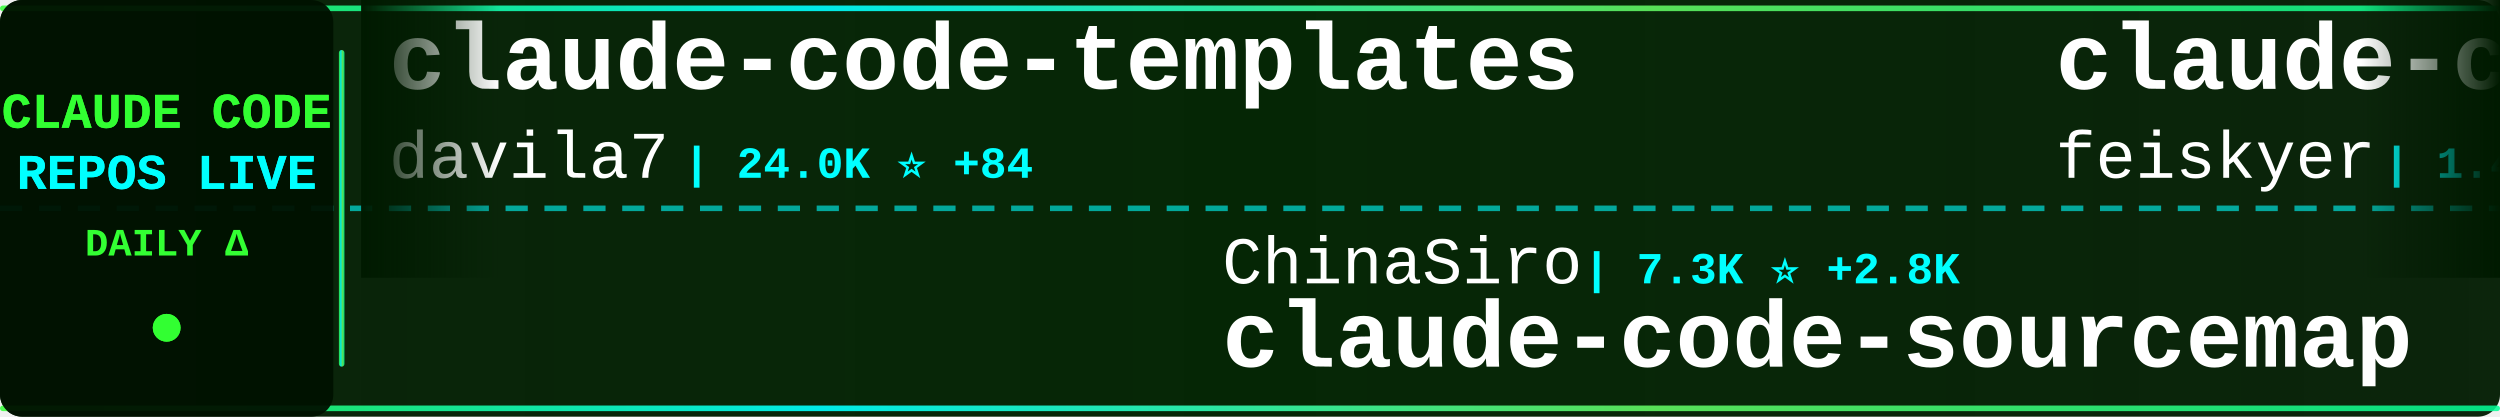
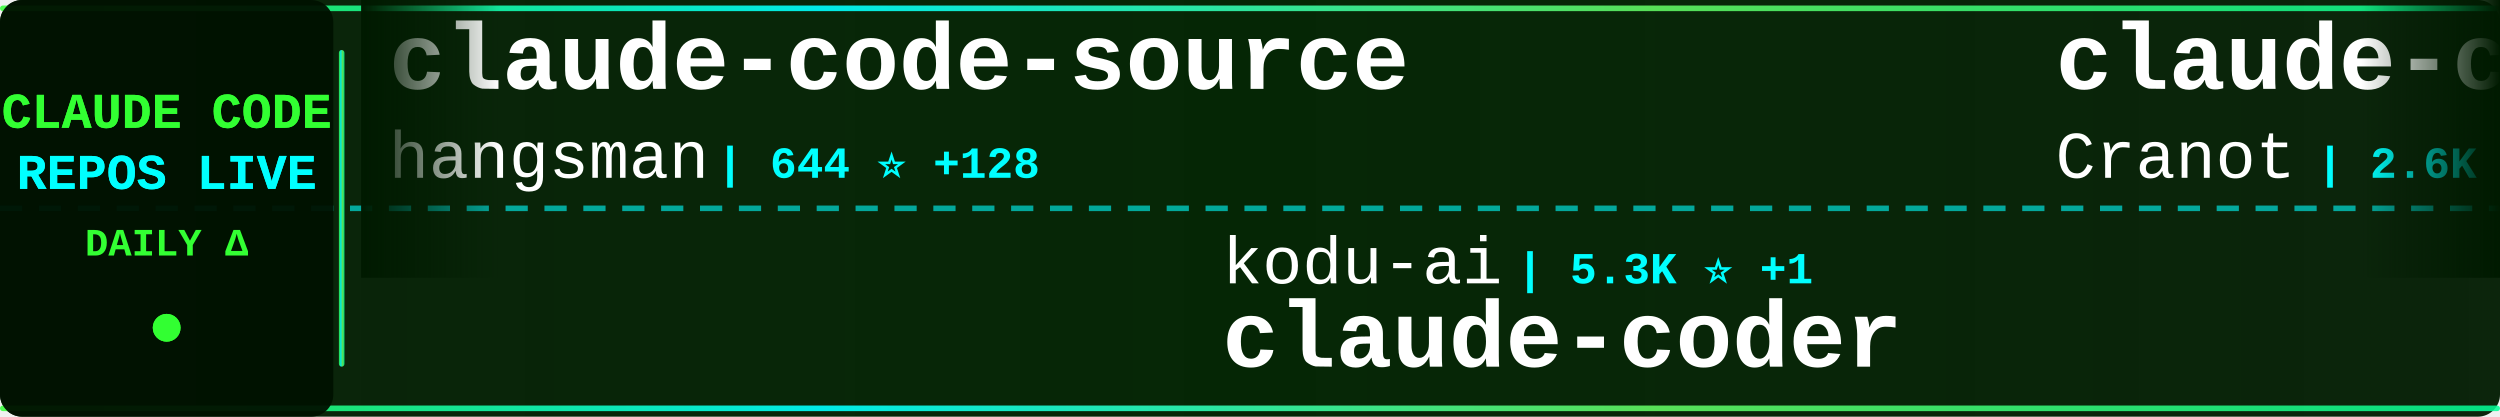
<svg xmlns="http://www.w3.org/2000/svg" width="900" height="150">
  <defs>
    <linearGradient id="tickerBg" x1="0%" y1="0%" x2="100%" y2="0%">
      <stop offset="0%" style="stop-color:#001a00;stop-opacity:0.95" />
      <stop offset="50%" style="stop-color:#002200;stop-opacity:0.98" />
      <stop offset="100%" style="stop-color:#001a00;stop-opacity:0.95" />
    </linearGradient>
    <linearGradient id="borderGrad" x1="0%" y1="0%" x2="100%" y2="0%">
      <stop offset="0%" style="stop-color:#33ff33;stop-opacity:0.85">
        <animate attributeName="stop-opacity" values="0.85;1;0.85" dur="2s" repeatCount="indefinite" />
      </stop>
      <stop offset="33%" style="stop-color:#00ffff;stop-opacity:0.9">
        <animate attributeName="stop-opacity" values="0.9;1;0.9" dur="2.2s" repeatCount="indefinite" />
      </stop>
      <stop offset="66%" style="stop-color:#66ff66;stop-opacity:0.85">
        <animate attributeName="stop-opacity" values="0.85;1;0.85" dur="1.8s" repeatCount="indefinite" />
      </stop>
      <stop offset="100%" style="stop-color:#00ff99;stop-opacity:0.85">
        <animate attributeName="stop-opacity" values="0.85;1;0.85" dur="2s" repeatCount="indefinite" />
      </stop>
    </linearGradient>
    <filter id="textGlow">
      <feGaussianBlur stdDeviation="0.1" result="coloredBlur" />
      <feMerge>
        <feMergeNode in="coloredBlur" />
        <feMergeNode in="SourceGraphic" />
      </feMerge>
    </filter>
    <filter id="metricGlow">
      <feGaussianBlur stdDeviation="0.2" result="coloredBlur" />
      <feMerge>
        <feMergeNode in="coloredBlur" />
        <feMergeNode in="SourceGraphic" />
      </feMerge>
    </filter>
    <linearGradient id="leftFade" x1="0%" y1="0%" x2="100%" y2="0%">
      <stop offset="0%" style="stop-color:#001a00;stop-opacity:1" />
      <stop offset="100%" style="stop-color:#001a00;stop-opacity:0" />
    </linearGradient>
    <linearGradient id="rightFade" x1="0%" y1="0%" x2="100%" y2="0%">
      <stop offset="0%" style="stop-color:#001a00;stop-opacity:0" />
      <stop offset="100%" style="stop-color:#001a00;stop-opacity:1" />
    </linearGradient>
  </defs>
  <rect width="900" height="150" fill="url(#tickerBg)" rx="8" />
  <rect x="0" y="2" width="900" height="2" fill="url(#borderGrad)" rx="1" />
  <rect x="0" y="146" width="900" height="2" fill="url(#borderGrad)" rx="1" />
  <line x1="0" y1="75" x2="900" y2="75" stroke="#00ffff" stroke-width="2" stroke-dasharray="8 6" opacity="0.6" />
  <rect x="0" y="0" width="120" height="150" fill="#001100" opacity="0.95" rx="8" />
  <text x="60" y="46" font-family="'Courier New', monospace" font-size="18" font-weight="bold" fill="#33ff33" text-anchor="middle" filter="url(#textGlow)">
    CLAUDE CODE
  </text>
  <text x="60" y="68" font-family="'Courier New', monospace" font-size="18" font-weight="bold" fill="#00ffff" text-anchor="middle" filter="url(#textGlow)">
    REPOS LIVE
  </text>
  <text x="60" y="92" font-family="'Courier New', monospace" font-size="14" font-weight="bold" fill="#33ff33" text-anchor="middle">
    DAILY Δ
  </text>
  <circle cx="60" cy="118" r="5" fill="#33ff33" filter="url(#metricGlow)">
    <animate attributeName="r" values="4;6;4" dur="1.5s" repeatCount="indefinite" />
    <animate attributeName="opacity" values="0.6;1;0.6" dur="1.5s" repeatCount="indefinite" />
  </circle>
  <rect x="122" y="18" width="2" height="114" fill="url(#borderGrad)" rx="1" />
  <clipPath id="tickerClip">
    <rect x="130" y="0" width="770" height="150" />
  </clipPath>
  <g clip-path="url(#tickerClip)">
    <g id="tickerItems">
      <animateTransform attributeName="transform" attributeType="XML" type="translate" from="0 0" to="-3000 0" dur="54s" repeatCount="indefinite" />
      <g transform="translate(0, 0)">
+         <text x="140" y="32" font-family="'Courier New', monospace" font-size="34" font-weight="bold" fill="#ffffff">claude-code-source</text>
+         <text x="140" y="64" font-family="'Courier New', monospace" font-size="24" font-weight="normal" fill="#ffffff" opacity="1.0">hangsman</text>
+         <text x="258" y="64" font-family="'Courier New', monospace" font-size="16" font-weight="bold" fill="#00ffff"> | 644 ⭐ +128</text>
+       </g>
+       <g transform="translate(300, 0)">
+         <text x="140" y="102" font-family="'Courier New', monospace" font-size="24" font-weight="normal" fill="#ffffff" opacity="1.0">kodu-ai</text>
+         <text x="246" y="102" font-family="'Courier New', monospace" font-size="16" font-weight="bold" fill="#00ffff"> | 5.3K ⭐ +1</text>
+         <text x="140" y="132" font-family="'Courier New', monospace" font-size="34" font-weight="bold" fill="#ffffff">claude-coder</text>
+       </g>
+       <g transform="translate(600, 0)">
+         <text x="140" y="32" font-family="'Courier New', monospace" font-size="34" font-weight="bold" fill="#ffffff">claude-code-guide</text>
+         <text x="140" y="64" font-family="'Courier New', monospace" font-size="24" font-weight="normal" fill="#ffffff" opacity="1.0">Cranot</text>
+         <text x="234" y="64" font-family="'Courier New', monospace" font-size="16" font-weight="bold" fill="#00ffff"> | 2.6K ⭐ +7</text>
+       </g>
+       <g transform="translate(900, 0)">
+         <text x="140" y="102" font-family="'Courier New', monospace" font-size="24" font-weight="normal" fill="#ffffff" opacity="1.0">leaked-claude-code</text>
+         <text x="378" y="102" font-family="'Courier New', monospace" font-size="16" font-weight="bold" fill="#00ffff"> | 504 ⭐ +264</text>
+         <text x="140" y="132" font-family="'Courier New', monospace" font-size="34" font-weight="bold" fill="#ffffff">leaked-claude-code</text>
+       </g>
+       <g transform="translate(1200, 0)">
        <text x="140" y="32" font-family="'Courier New', monospace" font-size="34" font-weight="bold" fill="#ffffff">claude-code-templates</text>
        <text x="140" y="64" font-family="'Courier New', monospace" font-size="24" font-weight="normal" fill="#ffffff" opacity="1.0">davila7</text>
-         <text x="246" y="64" font-family="'Courier New', monospace" font-size="16" font-weight="bold" fill="#00ffff"> | 24.0K ⭐ +84</text>
-       </g>
-       <g transform="translate(300, 0)">
-         <text x="140" y="102" font-family="'Courier New', monospace" font-size="24" font-weight="normal" fill="#ffffff" opacity="1.0">ChinaSiro</text>
-         <text x="270" y="102" font-family="'Courier New', monospace" font-size="16" font-weight="bold" fill="#00ffff"> | 7.3K ⭐ +2.8K</text>
-         <text x="140" y="132" font-family="'Courier New', monospace" font-size="34" font-weight="bold" fill="#ffffff">claude-code-sourcemap</text>
-       </g>
-       <g transform="translate(600, 0)">
-         <text x="140" y="32" font-family="'Courier New', monospace" font-size="34" font-weight="bold" fill="#ffffff">claude-code-settings</text>
-         <text x="140" y="64" font-family="'Courier New', monospace" font-size="24" font-weight="normal" fill="#ffffff" opacity="1.0">feiskyer</text>
-         <text x="258" y="64" font-family="'Courier New', monospace" font-size="16" font-weight="bold" fill="#00ffff"> | 1.4K ⭐ +7</text>
-       </g>
-       <g transform="translate(900, 0)">
-         <text x="140" y="102" font-family="'Courier New', monospace" font-size="24" font-weight="normal" fill="#ffffff" opacity="1.0">lintsinghua</text>
-         <text x="294" y="102" font-family="'Courier New', monospace" font-size="16" font-weight="bold" fill="#00ffff"> | 953 ⭐ +950</text>
-         <text x="140" y="132" font-family="'Courier New', monospace" font-size="34" font-weight="bold" fill="#ffffff">claude-code-book</text>
-       </g>
-       <g transform="translate(1200, 0)">
-         <text x="140" y="32" font-family="'Courier New', monospace" font-size="34" font-weight="bold" fill="#ffffff">claude-code</text>
-         <text x="140" y="64" font-family="'Courier New', monospace" font-size="24" font-weight="normal" fill="#ffffff" opacity="1.0">alex000kim</text>
-         <text x="282" y="64" font-family="'Courier New', monospace" font-size="16" font-weight="bold" fill="#00ffff"> | 151 ⭐ +104</text>
+         <text x="246" y="64" font-family="'Courier New', monospace" font-size="16" font-weight="bold" fill="#00ffff"> | 24.0K ⭐ +80</text>
      </g>
      <g transform="translate(1500, 0)">
-         <text x="140" y="102" font-family="'Courier New', monospace" font-size="24" font-weight="normal" fill="#ffffff" opacity="1.0">liuup</text>
-         <text x="222" y="102" font-family="'Courier New', monospace" font-size="16" font-weight="bold" fill="#00ffff"> | 440 ⭐ +419</text>
-         <text x="140" y="132" font-family="'Courier New', monospace" font-size="34" font-weight="bold" fill="#ffffff">claude-code-analysis</text>
+         <text x="140" y="102" font-family="'Courier New', monospace" font-size="24" font-weight="normal" fill="#ffffff" opacity="1.0">chauncygu</text>
+         <text x="270" y="102" font-family="'Courier New', monospace" font-size="16" font-weight="bold" fill="#00ffff"> | 833 ⭐ +562</text>
+         <text x="140" y="132" font-family="'Courier New', monospace" font-size="34" font-weight="bold" fill="#ffffff">collection-claude-code-s...</text>
      </g>
      <g transform="translate(1800, 0)">
-         <text x="140" y="32" font-family="'Courier New', monospace" font-size="34" font-weight="bold" fill="#ffffff">ralph</text>
-         <text x="140" y="64" font-family="'Courier New', monospace" font-size="24" font-weight="normal" fill="#ffffff" opacity="1.0">snarktank</text>
-         <text x="270" y="64" font-family="'Courier New', monospace" font-size="16" font-weight="bold" fill="#00ffff"> | 14.2K ⭐ +58</text>
+         <text x="140" y="32" font-family="'Courier New', monospace" font-size="34" font-weight="bold" fill="#ffffff">agents</text>
+         <text x="140" y="64" font-family="'Courier New', monospace" font-size="24" font-weight="normal" fill="#ffffff" opacity="1.0">wshobson</text>
+         <text x="258" y="64" font-family="'Courier New', monospace" font-size="16" font-weight="bold" fill="#00ffff"> | 32.8K ⭐ +93</text>
      </g>
      <g transform="translate(2100, 0)">
-         <text x="140" y="102" font-family="'Courier New', monospace" font-size="24" font-weight="normal" fill="#ffffff" opacity="1.0">farion1231</text>
-         <text x="282" y="102" font-family="'Courier New', monospace" font-size="16" font-weight="bold" fill="#00ffff"> | 37.1K ⭐ +733</text>
-         <text x="140" y="132" font-family="'Courier New', monospace" font-size="34" font-weight="bold" fill="#ffffff">cc-switch</text>
+         <text x="140" y="102" font-family="'Courier New', monospace" font-size="24" font-weight="normal" fill="#ffffff" opacity="1.0">ykdojo</text>
+         <text x="234" y="102" font-family="'Courier New', monospace" font-size="16" font-weight="bold" fill="#00ffff"> | 7.1K ⭐ +48</text>
+         <text x="140" y="132" font-family="'Courier New', monospace" font-size="34" font-weight="bold" fill="#ffffff">claude-code-tips</text>
      </g>
      <g transform="translate(2400, 0)">
-         <text x="140" y="32" font-family="'Courier New', monospace" font-size="34" font-weight="bold" fill="#ffffff">claude-code</text>
-         <text x="140" y="64" font-family="'Courier New', monospace" font-size="24" font-weight="normal" fill="#ffffff" opacity="1.0">Onewon</text>
-         <text x="234" y="64" font-family="'Courier New', monospace" font-size="16" font-weight="bold" fill="#00ffff"> | 128 ⭐ +65</text>
+         <text x="140" y="32" font-family="'Courier New', monospace" font-size="34" font-weight="bold" fill="#ffffff">superpowers</text>
+         <text x="140" y="64" font-family="'Courier New', monospace" font-size="24" font-weight="normal" fill="#ffffff" opacity="1.0">obra</text>
+         <text x="210" y="64" font-family="'Courier New', monospace" font-size="16" font-weight="bold" fill="#00ffff"> | 130.8K ⭐ +2.1K</text>
      </g>
      <g transform="translate(2700, 0)">
-         <text x="140" y="102" font-family="'Courier New', monospace" font-size="24" font-weight="normal" fill="#ffffff" opacity="1.0">affaan-m</text>
-         <text x="258" y="102" font-family="'Courier New', monospace" font-size="16" font-weight="bold" fill="#00ffff"> | 131.0K ⭐ +4.4K</text>
-         <text x="140" y="132" font-family="'Courier New', monospace" font-size="34" font-weight="bold" fill="#ffffff">everything-claude-code</text>
+         <text x="140" y="102" font-family="'Courier New', monospace" font-size="24" font-weight="normal" fill="#ffffff" opacity="1.0">eyaltoledano</text>
+         <text x="306" y="102" font-family="'Courier New', monospace" font-size="16" font-weight="bold" fill="#00ffff"> | 26.4K ⭐ +25</text>
+         <text x="140" y="132" font-family="'Courier New', monospace" font-size="34" font-weight="bold" fill="#ffffff">claude-task-master</text>
      </g>
      <g transform="translate(3000, 0)">
-         <text x="140" y="32" font-family="'Courier New', monospace" font-size="34" font-weight="bold" fill="#ffffff">claude-code-templates</text>
-         <text x="140" y="64" font-family="'Courier New', monospace" font-size="24" font-weight="normal" fill="#ffffff" opacity="1.0">davila7</text>
-         <text x="246" y="64" font-family="'Courier New', monospace" font-size="16" font-weight="bold" fill="#00ffff"> | 24.0K ⭐ +84</text>
+         <text x="140" y="32" font-family="'Courier New', monospace" font-size="34" font-weight="bold" fill="#ffffff">claude-code-source</text>
+         <text x="140" y="64" font-family="'Courier New', monospace" font-size="24" font-weight="normal" fill="#ffffff" opacity="1.0">hangsman</text>
+         <text x="258" y="64" font-family="'Courier New', monospace" font-size="16" font-weight="bold" fill="#00ffff"> | 644 ⭐ +128</text>
      </g>
      <g transform="translate(3300, 0)">
-         <text x="140" y="102" font-family="'Courier New', monospace" font-size="24" font-weight="normal" fill="#ffffff" opacity="1.0">ChinaSiro</text>
-         <text x="270" y="102" font-family="'Courier New', monospace" font-size="16" font-weight="bold" fill="#00ffff"> | 7.3K ⭐ +2.8K</text>
-         <text x="140" y="132" font-family="'Courier New', monospace" font-size="34" font-weight="bold" fill="#ffffff">claude-code-sourcemap</text>
+         <text x="140" y="102" font-family="'Courier New', monospace" font-size="24" font-weight="normal" fill="#ffffff" opacity="1.0">kodu-ai</text>
+         <text x="246" y="102" font-family="'Courier New', monospace" font-size="16" font-weight="bold" fill="#00ffff"> | 5.3K ⭐ +1</text>
+         <text x="140" y="132" font-family="'Courier New', monospace" font-size="34" font-weight="bold" fill="#ffffff">claude-coder</text>
      </g>
      <g transform="translate(3600, 0)">
-         <text x="140" y="32" font-family="'Courier New', monospace" font-size="34" font-weight="bold" fill="#ffffff">claude-code-settings</text>
-         <text x="140" y="64" font-family="'Courier New', monospace" font-size="24" font-weight="normal" fill="#ffffff" opacity="1.0">feiskyer</text>
-         <text x="258" y="64" font-family="'Courier New', monospace" font-size="16" font-weight="bold" fill="#00ffff"> | 1.4K ⭐ +7</text>
+         <text x="140" y="32" font-family="'Courier New', monospace" font-size="34" font-weight="bold" fill="#ffffff">claude-code-guide</text>
+         <text x="140" y="64" font-family="'Courier New', monospace" font-size="24" font-weight="normal" fill="#ffffff" opacity="1.0">Cranot</text>
+         <text x="234" y="64" font-family="'Courier New', monospace" font-size="16" font-weight="bold" fill="#00ffff"> | 2.6K ⭐ +7</text>
      </g>
      <g transform="translate(3900, 0)">
-         <text x="140" y="102" font-family="'Courier New', monospace" font-size="24" font-weight="normal" fill="#ffffff" opacity="1.0">lintsinghua</text>
-         <text x="294" y="102" font-family="'Courier New', monospace" font-size="16" font-weight="bold" fill="#00ffff"> | 953 ⭐ +950</text>
-         <text x="140" y="132" font-family="'Courier New', monospace" font-size="34" font-weight="bold" fill="#ffffff">claude-code-book</text>
+         <text x="140" y="102" font-family="'Courier New', monospace" font-size="24" font-weight="normal" fill="#ffffff" opacity="1.0">leaked-claude-code</text>
+         <text x="378" y="102" font-family="'Courier New', monospace" font-size="16" font-weight="bold" fill="#00ffff"> | 504 ⭐ +264</text>
+         <text x="140" y="132" font-family="'Courier New', monospace" font-size="34" font-weight="bold" fill="#ffffff">leaked-claude-code</text>
      </g>
    </g>
  </g>
  <rect x="130" y="0" width="50" height="100" fill="url(#leftFade)" />
  <rect x="850" y="0" width="50" height="100" fill="url(#rightFade)" />
</svg>
